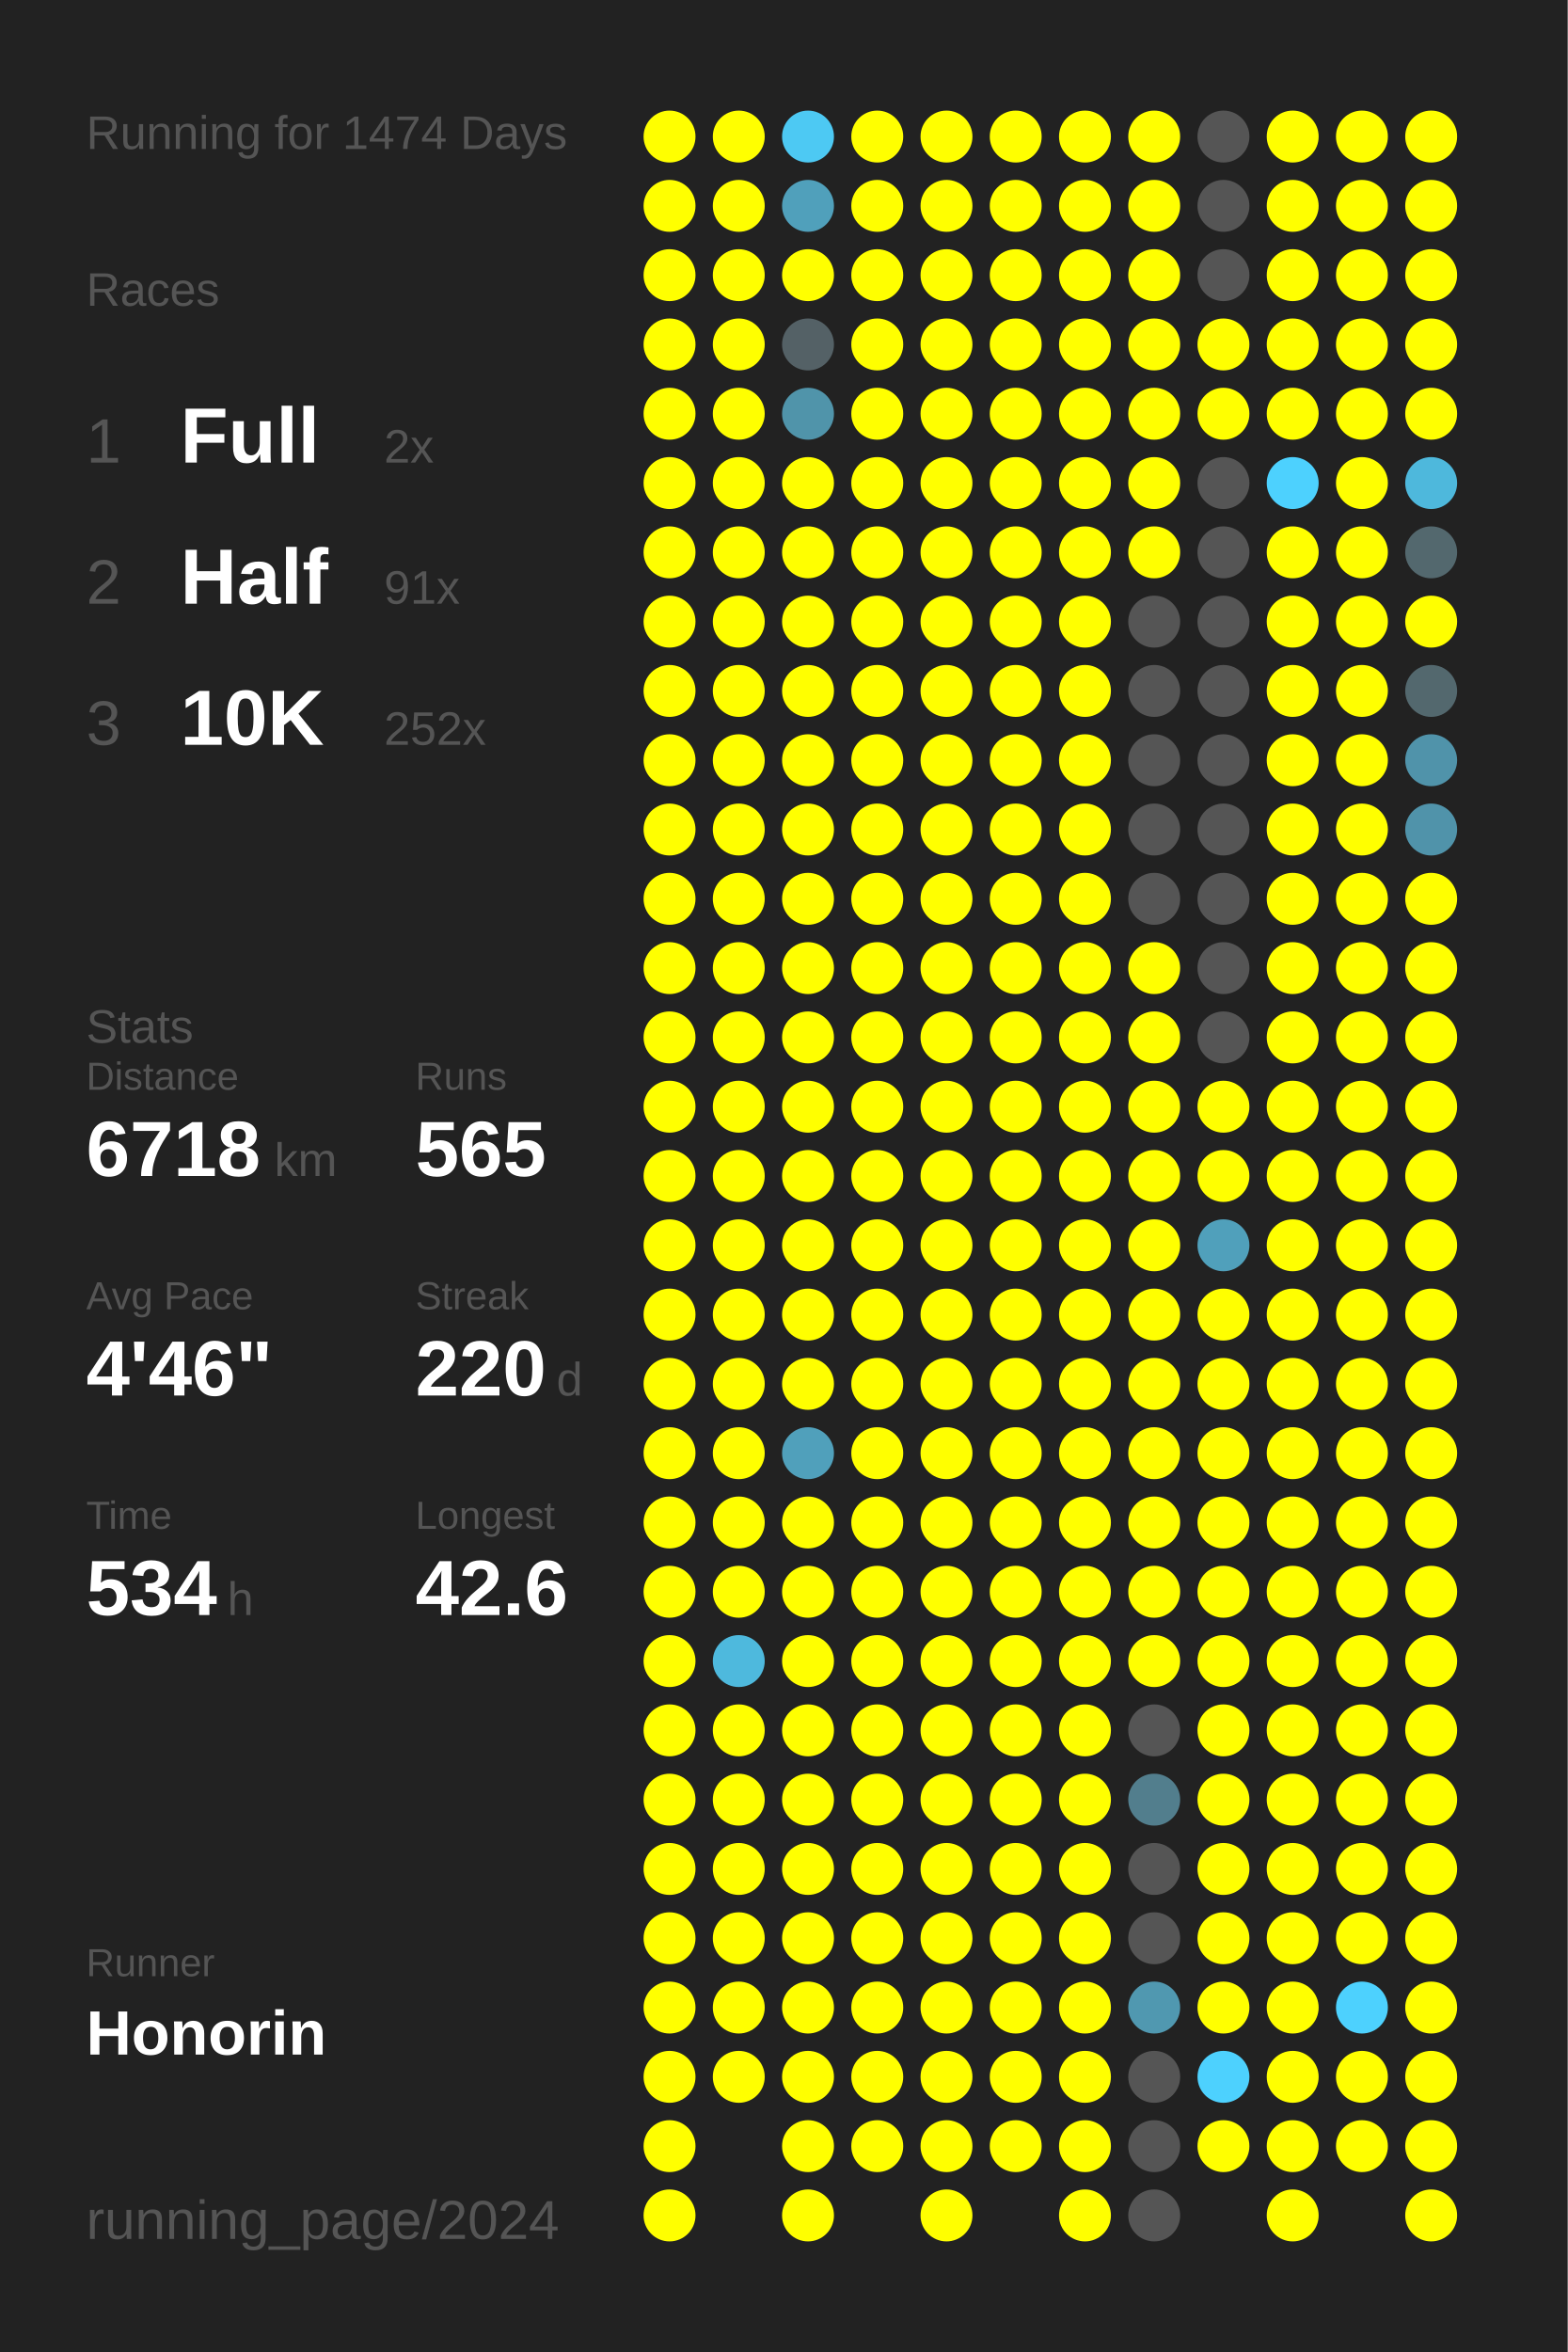
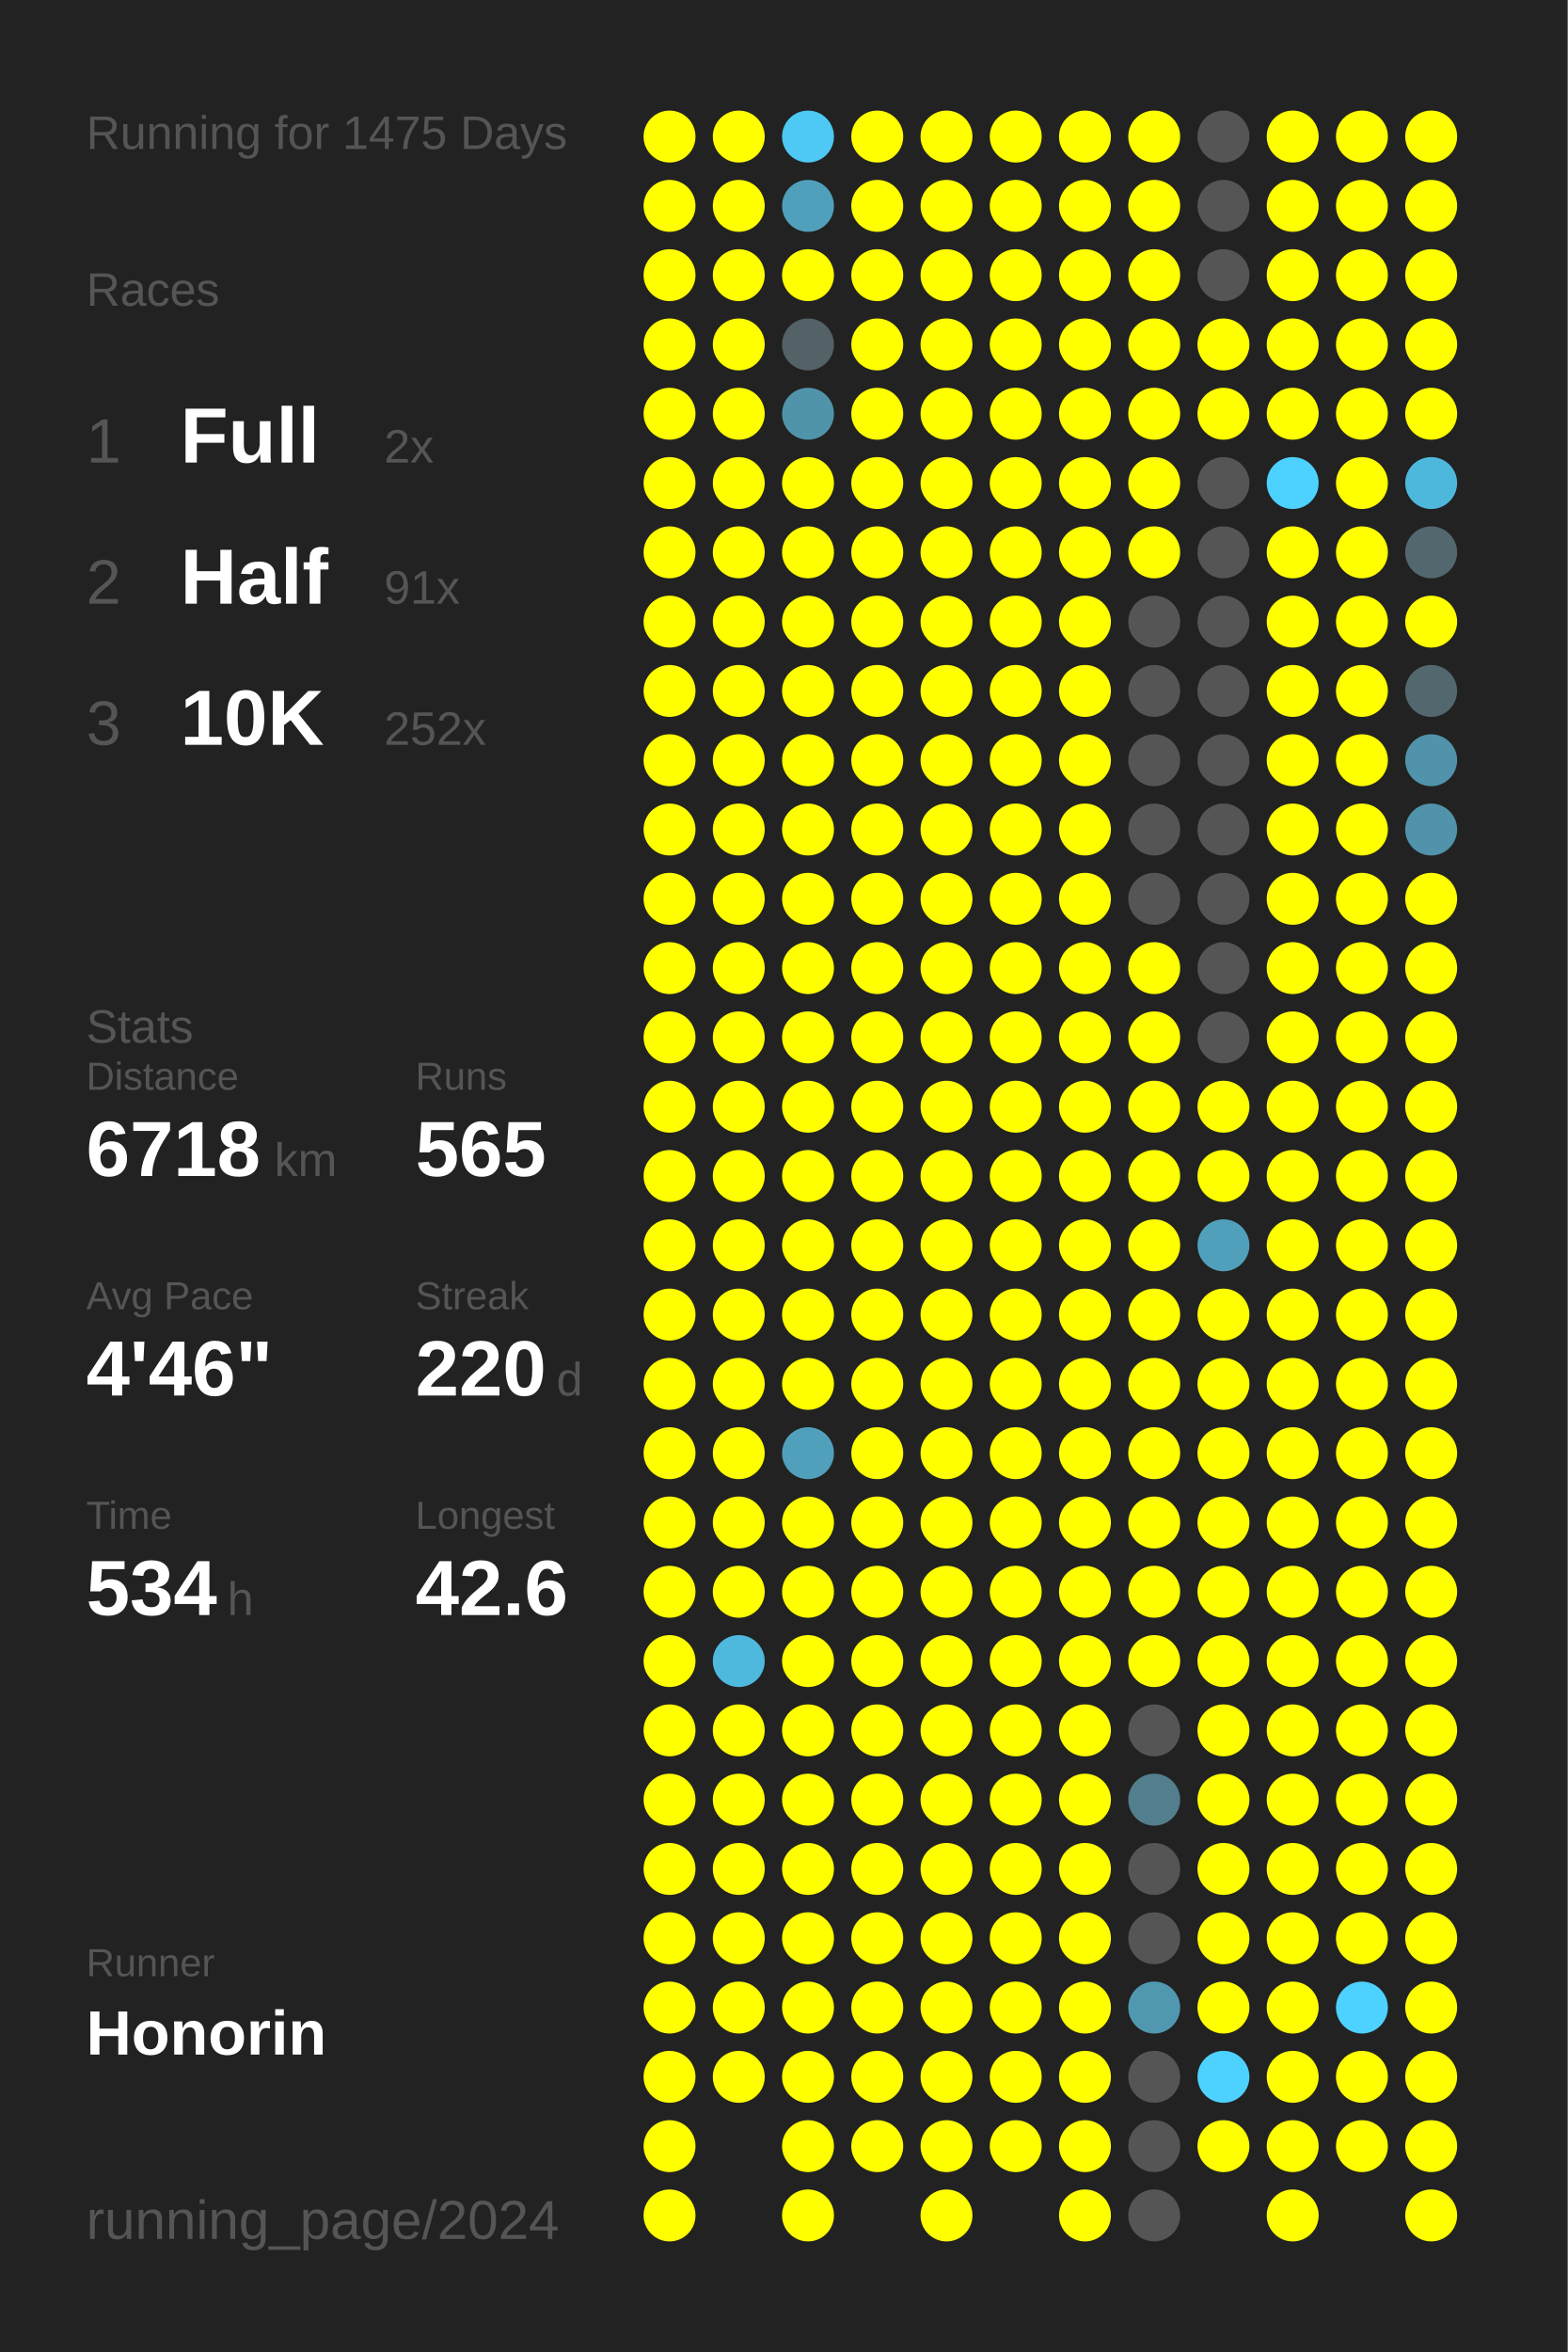
<svg xmlns="http://www.w3.org/2000/svg" baseProfile="full" height="300mm" version="1.1" viewBox="0,0,200,300" width="200mm">
  <defs />
  <rect fill="#222222" height="300" width="200" x="0" y="0" />
-   <text fill="#555555" style="font-size:6px; font-family:Arial;" x="11" y="19">Running for 1474 Days</text>
+   <text fill="#555555" style="font-size:6px; font-family:Arial;" x="11" y="19">Running for 1475 Days</text>
  <text fill="#555555" style="font-size:6px; font-family:Arial;" x="11" y="39">Races</text>
  <text fill="#555555" style="font-size:8px; font-family:Arial;" x="11" y="59">1</text>
  <text fill="#FFFFFF" style="font-size:10px; font-family:Arial; font-weight:bold;" x="23" y="59">Full</text>
  <text fill="#555555" style="font-size:6px; font-family:Arial;" x="49" y="59">2x</text>
  <text fill="#555555" style="font-size:8px; font-family:Arial;" x="11" y="77">2</text>
  <text fill="#FFFFFF" style="font-size:10px; font-family:Arial; font-weight:bold;" x="23" y="77">Half</text>
  <text fill="#555555" style="font-size:6px; font-family:Arial;" x="49" y="77">91x</text>
  <text fill="#555555" style="font-size:8px; font-family:Arial;" x="11" y="95">3</text>
  <text fill="#FFFFFF" style="font-size:10px; font-family:Arial; font-weight:bold;" x="23" y="95">10K</text>
  <text fill="#555555" style="font-size:6px; font-family:Arial;" x="49" y="95">252x</text>
  <text fill="#555555" style="font-size:6px; font-family:Arial;" x="11" y="133">Stats</text>
  <text fill="#555555" style="font-size:5px; font-family:Arial;" x="11" y="139">Distance</text>
  <text fill="#FFFFFF" style="font-size:10px; font-family:Arial; font-weight:bold;" x="11" y="150">6718</text>
  <text fill="#555555" style="font-size:6px; font-family:Arial;" x="35" y="150">km</text>
  <text fill="#555555" style="font-size:5px; font-family:Arial;" x="53" y="139">Runs</text>
  <text fill="#FFFFFF" style="font-size:10px; font-family:Arial; font-weight:bold;" x="53" y="150">565</text>
  <text fill="#555555" style="font-size:5px; font-family:Arial;" x="11" y="167">Avg Pace</text>
  <text fill="#FFFFFF" style="font-size:10px; font-family:Arial; font-weight:bold;" x="11" y="178">4'46"</text>
  <text fill="#555555" style="font-size:5px; font-family:Arial;" x="53" y="167">Streak</text>
  <text fill="#FFFFFF" style="font-size:10px; font-family:Arial; font-weight:bold;" x="53" y="178">220</text>
  <text fill="#555555" style="font-size:6px; font-family:Arial;" x="71" y="178">d</text>
  <text fill="#555555" style="font-size:5px; font-family:Arial;" x="11" y="195">Time</text>
  <text fill="#FFFFFF" style="font-size:10px; font-family:Arial; font-weight:bold;" x="11" y="206">534</text>
  <text fill="#555555" style="font-size:6px; font-family:Arial;" x="29" y="206">h</text>
  <text fill="#555555" style="font-size:5px; font-family:Arial;" x="53" y="195">Longest</text>
  <text fill="#FFFFFF" style="font-size:10px; font-family:Arial; font-weight:bold;" x="53" y="206">42.6</text>
  <text fill="#555555" style="font-size:5px; font-family:Arial;" x="11" y="252.065">Runner</text>
  <text fill="#FFFFFF" style="font-size:8px; font-family:Arial; font-weight:bold;" x="11" y="262.065">Honorin</text>
  <text fill="#555555" style="font-size:7px; font-family:Arial;" x="11" y="285.581">running_page/2024</text>
  <circle cx="85.417" cy="17.419" fill="#FFFF00" r="3.312" />
  <circle cx="85.417" cy="26.258" fill="#FFFF00" r="3.312" />
  <circle cx="85.417" cy="35.097" fill="#FFFF00" r="3.312" />
  <circle cx="85.417" cy="43.935" fill="#FFFF00" r="3.312" />
  <circle cx="85.417" cy="52.774" fill="#FFFF00" r="3.312" />
  <circle cx="85.417" cy="61.613" fill="#FFFF00" r="3.312" />
  <circle cx="85.417" cy="70.452" fill="#FFFF00" r="3.312" />
  <circle cx="85.417" cy="79.29" fill="#FFFF00" r="3.312" />
  <circle cx="85.417" cy="88.129" fill="#FFFF00" r="3.312" />
  <circle cx="85.417" cy="96.968" fill="#FFFF00" r="3.312" />
  <circle cx="85.417" cy="105.806" fill="#FFFF00" r="3.312" />
  <circle cx="85.417" cy="114.645" fill="#FFFF00" r="3.312" />
  <circle cx="85.417" cy="123.484" fill="#FFFF00" r="3.312" />
  <circle cx="85.417" cy="132.323" fill="#FFFF00" r="3.312" />
  <circle cx="85.417" cy="141.161" fill="#FFFF00" r="3.312" />
  <circle cx="85.417" cy="150" fill="#FFFF00" r="3.312" />
  <circle cx="85.417" cy="158.839" fill="#FFFF00" r="3.312" />
  <circle cx="85.417" cy="167.677" fill="#FFFF00" r="3.312" />
  <circle cx="85.417" cy="176.516" fill="#FFFF00" r="3.312" />
  <circle cx="85.417" cy="185.355" fill="#FFFF00" r="3.312" />
  <circle cx="85.417" cy="194.194" fill="#FFFF00" r="3.312" />
  <circle cx="85.417" cy="203.032" fill="#FFFF00" r="3.312" />
  <circle cx="85.417" cy="211.871" fill="#FFFF00" r="3.312" />
  <circle cx="85.417" cy="220.71" fill="#FFFF00" r="3.312" />
  <circle cx="85.417" cy="229.548" fill="#FFFF00" r="3.312" />
  <circle cx="85.417" cy="238.387" fill="#FFFF00" r="3.312" />
  <circle cx="85.417" cy="247.226" fill="#FFFF00" r="3.312" />
  <circle cx="85.417" cy="256.065" fill="#FFFF00" r="3.312" />
  <circle cx="85.417" cy="264.903" fill="#FFFF00" r="3.312" />
  <circle cx="85.417" cy="273.742" fill="#FFFF00" r="3.312" />
  <circle cx="85.417" cy="282.581" fill="#FFFF00" r="3.312" />
  <circle cx="94.25" cy="17.419" fill="#FFFF00" r="3.312" />
  <circle cx="94.25" cy="26.258" fill="#FFFF00" r="3.312" />
  <circle cx="94.25" cy="35.097" fill="#FFFF00" r="3.312" />
  <circle cx="94.25" cy="43.935" fill="#FFFF00" r="3.312" />
  <circle cx="94.25" cy="52.774" fill="#FFFF00" r="3.312" />
  <circle cx="94.25" cy="61.613" fill="#FFFF00" r="3.312" />
  <circle cx="94.25" cy="70.452" fill="#FFFF00" r="3.312" />
  <circle cx="94.25" cy="79.29" fill="#FFFF00" r="3.312" />
  <circle cx="94.25" cy="88.129" fill="#FFFF00" r="3.312" />
  <circle cx="94.25" cy="96.968" fill="#FFFF00" r="3.312" />
  <circle cx="94.25" cy="105.806" fill="#FFFF00" r="3.312" />
  <circle cx="94.25" cy="114.645" fill="#FFFF00" r="3.312" />
  <circle cx="94.25" cy="123.484" fill="#FFFF00" r="3.312" />
  <circle cx="94.25" cy="132.323" fill="#FFFF00" r="3.312" />
  <circle cx="94.25" cy="141.161" fill="#FFFF00" r="3.312" />
  <circle cx="94.25" cy="150" fill="#FFFF00" r="3.312" />
  <circle cx="94.25" cy="158.839" fill="#FFFF00" r="3.312" />
  <circle cx="94.25" cy="167.677" fill="#FFFF00" r="3.312" />
  <circle cx="94.25" cy="176.516" fill="#FFFF00" r="3.312" />
  <circle cx="94.25" cy="185.355" fill="#FFFF00" r="3.312" />
  <circle cx="94.25" cy="194.194" fill="#FFFF00" r="3.312" />
  <circle cx="94.25" cy="203.032" fill="#FFFF00" r="3.312" />
  <circle cx="94.25" cy="211.871" fill="#4eb9dd" r="3.312" />
  <circle cx="94.25" cy="220.71" fill="#FFFF00" r="3.312" />
  <circle cx="94.25" cy="229.548" fill="#FFFF00" r="3.312" />
  <circle cx="94.25" cy="238.387" fill="#FFFF00" r="3.312" />
  <circle cx="94.25" cy="247.226" fill="#FFFF00" r="3.312" />
  <circle cx="94.25" cy="256.065" fill="#FFFF00" r="3.312" />
  <circle cx="94.25" cy="264.903" fill="#FFFF00" r="3.312" />
  <circle cx="103.083" cy="17.419" fill="#4dc9f3" r="3.312" />
  <circle cx="103.083" cy="26.258" fill="#50a0bb" r="3.312" />
  <circle cx="103.083" cy="35.097" fill="#FFFF00" r="3.312" />
  <circle cx="103.083" cy="43.935" fill="#546166" r="3.312" />
  <circle cx="103.083" cy="52.774" fill="#5094aa" r="3.312" />
  <circle cx="103.083" cy="61.613" fill="#FFFF00" r="3.312" />
  <circle cx="103.083" cy="70.452" fill="#FFFF00" r="3.312" />
  <circle cx="103.083" cy="79.29" fill="#FFFF00" r="3.312" />
  <circle cx="103.083" cy="88.129" fill="#FFFF00" r="3.312" />
  <circle cx="103.083" cy="96.968" fill="#FFFF00" r="3.312" />
  <circle cx="103.083" cy="105.806" fill="#FFFF00" r="3.312" />
  <circle cx="103.083" cy="114.645" fill="#FFFF00" r="3.312" />
  <circle cx="103.083" cy="123.484" fill="#FFFF00" r="3.312" />
  <circle cx="103.083" cy="132.323" fill="#FFFF00" r="3.312" />
  <circle cx="103.083" cy="141.161" fill="#FFFF00" r="3.312" />
  <circle cx="103.083" cy="150" fill="#FFFF00" r="3.312" />
  <circle cx="103.083" cy="158.839" fill="#FFFF00" r="3.312" />
  <circle cx="103.083" cy="167.677" fill="#FFFF00" r="3.312" />
  <circle cx="103.083" cy="176.516" fill="#FFFF00" r="3.312" />
  <circle cx="103.083" cy="185.355" fill="#50a0bb" r="3.312" />
  <circle cx="103.083" cy="194.194" fill="#FFFF00" r="3.312" />
  <circle cx="103.083" cy="203.032" fill="#FFFF00" r="3.312" />
  <circle cx="103.083" cy="211.871" fill="#FFFF00" r="3.312" />
  <circle cx="103.083" cy="220.71" fill="#FFFF00" r="3.312" />
  <circle cx="103.083" cy="229.548" fill="#FFFF00" r="3.312" />
  <circle cx="103.083" cy="238.387" fill="#FFFF00" r="3.312" />
  <circle cx="103.083" cy="247.226" fill="#FFFF00" r="3.312" />
  <circle cx="103.083" cy="256.065" fill="#FFFF00" r="3.312" />
  <circle cx="103.083" cy="264.903" fill="#FFFF00" r="3.312" />
  <circle cx="103.083" cy="273.742" fill="#FFFF00" r="3.312" />
  <circle cx="103.083" cy="282.581" fill="#FFFF00" r="3.312" />
  <circle cx="111.917" cy="17.419" fill="#FFFF00" r="3.312" />
  <circle cx="111.917" cy="26.258" fill="#FFFF00" r="3.312" />
  <circle cx="111.917" cy="35.097" fill="#FFFF00" r="3.312" />
  <circle cx="111.917" cy="43.935" fill="#FFFF00" r="3.312" />
  <circle cx="111.917" cy="52.774" fill="#FFFF00" r="3.312" />
  <circle cx="111.917" cy="61.613" fill="#FFFF00" r="3.312" />
  <circle cx="111.917" cy="70.452" fill="#FFFF00" r="3.312" />
  <circle cx="111.917" cy="79.29" fill="#FFFF00" r="3.312" />
  <circle cx="111.917" cy="88.129" fill="#FFFF00" r="3.312" />
  <circle cx="111.917" cy="96.968" fill="#FFFF00" r="3.312" />
  <circle cx="111.917" cy="105.806" fill="#FFFF00" r="3.312" />
  <circle cx="111.917" cy="114.645" fill="#FFFF00" r="3.312" />
  <circle cx="111.917" cy="123.484" fill="#FFFF00" r="3.312" />
  <circle cx="111.917" cy="132.323" fill="#FFFF00" r="3.312" />
  <circle cx="111.917" cy="141.161" fill="#FFFF00" r="3.312" />
  <circle cx="111.917" cy="150" fill="#FFFF00" r="3.312" />
  <circle cx="111.917" cy="158.839" fill="#FFFF00" r="3.312" />
  <circle cx="111.917" cy="167.677" fill="#FFFF00" r="3.312" />
  <circle cx="111.917" cy="176.516" fill="#FFFF00" r="3.312" />
  <circle cx="111.917" cy="185.355" fill="#FFFF00" r="3.312" />
  <circle cx="111.917" cy="194.194" fill="#FFFF00" r="3.312" />
  <circle cx="111.917" cy="203.032" fill="#FFFF00" r="3.312" />
  <circle cx="111.917" cy="211.871" fill="#FFFF00" r="3.312" />
  <circle cx="111.917" cy="220.71" fill="#FFFF00" r="3.312" />
  <circle cx="111.917" cy="229.548" fill="#FFFF00" r="3.312" />
  <circle cx="111.917" cy="238.387" fill="#FFFF00" r="3.312" />
  <circle cx="111.917" cy="247.226" fill="#FFFF00" r="3.312" />
  <circle cx="111.917" cy="256.065" fill="#FFFF00" r="3.312" />
  <circle cx="111.917" cy="264.903" fill="#FFFF00" r="3.312" />
  <circle cx="111.917" cy="273.742" fill="#FFFF00" r="3.312" />
  <circle cx="120.75" cy="17.419" fill="#FFFF00" r="3.312" />
  <circle cx="120.75" cy="26.258" fill="#FFFF00" r="3.312" />
  <circle cx="120.75" cy="35.097" fill="#FFFF00" r="3.312" />
  <circle cx="120.75" cy="43.935" fill="#FFFF00" r="3.312" />
  <circle cx="120.75" cy="52.774" fill="#FFFF00" r="3.312" />
  <circle cx="120.75" cy="61.613" fill="#FFFF00" r="3.312" />
  <circle cx="120.75" cy="70.452" fill="#FFFF00" r="3.312" />
  <circle cx="120.75" cy="79.29" fill="#FFFF00" r="3.312" />
  <circle cx="120.75" cy="88.129" fill="#FFFF00" r="3.312" />
  <circle cx="120.75" cy="96.968" fill="#FFFF00" r="3.312" />
  <circle cx="120.75" cy="105.806" fill="#FFFF00" r="3.312" />
  <circle cx="120.75" cy="114.645" fill="#FFFF00" r="3.312" />
  <circle cx="120.75" cy="123.484" fill="#FFFF00" r="3.312" />
  <circle cx="120.75" cy="132.323" fill="#FFFF00" r="3.312" />
  <circle cx="120.75" cy="141.161" fill="#FFFF00" r="3.312" />
  <circle cx="120.75" cy="150" fill="#FFFF00" r="3.312" />
  <circle cx="120.75" cy="158.839" fill="#FFFF00" r="3.312" />
  <circle cx="120.75" cy="167.677" fill="#FFFF00" r="3.312" />
  <circle cx="120.75" cy="176.516" fill="#FFFF00" r="3.312" />
  <circle cx="120.75" cy="185.355" fill="#FFFF00" r="3.312" />
  <circle cx="120.75" cy="194.194" fill="#FFFF00" r="3.312" />
  <circle cx="120.75" cy="203.032" fill="#FFFF00" r="3.312" />
  <circle cx="120.75" cy="211.871" fill="#FFFF00" r="3.312" />
  <circle cx="120.75" cy="220.71" fill="#FFFF00" r="3.312" />
  <circle cx="120.75" cy="229.548" fill="#FFFF00" r="3.312" />
  <circle cx="120.75" cy="238.387" fill="#FFFF00" r="3.312" />
  <circle cx="120.75" cy="247.226" fill="#FFFF00" r="3.312" />
  <circle cx="120.75" cy="256.065" fill="#FFFF00" r="3.312" />
  <circle cx="120.75" cy="264.903" fill="#FFFF00" r="3.312" />
  <circle cx="120.75" cy="273.742" fill="#FFFF00" r="3.312" />
  <circle cx="120.75" cy="282.581" fill="#FFFF00" r="3.312" />
  <circle cx="129.583" cy="17.419" fill="#FFFF00" r="3.312" />
  <circle cx="129.583" cy="26.258" fill="#FFFF00" r="3.312" />
  <circle cx="129.583" cy="35.097" fill="#FFFF00" r="3.312" />
  <circle cx="129.583" cy="43.935" fill="#FFFF00" r="3.312" />
  <circle cx="129.583" cy="52.774" fill="#FFFF00" r="3.312" />
  <circle cx="129.583" cy="61.613" fill="#FFFF00" r="3.312" />
  <circle cx="129.583" cy="70.452" fill="#FFFF00" r="3.312" />
  <circle cx="129.583" cy="79.29" fill="#FFFF00" r="3.312" />
  <circle cx="129.583" cy="88.129" fill="#FFFF00" r="3.312" />
  <circle cx="129.583" cy="96.968" fill="#FFFF00" r="3.312" />
  <circle cx="129.583" cy="105.806" fill="#FFFF00" r="3.312" />
  <circle cx="129.583" cy="114.645" fill="#FFFF00" r="3.312" />
  <circle cx="129.583" cy="123.484" fill="#FFFF00" r="3.312" />
  <circle cx="129.583" cy="132.323" fill="#FFFF00" r="3.312" />
  <circle cx="129.583" cy="141.161" fill="#FFFF00" r="3.312" />
  <circle cx="129.583" cy="150" fill="#FFFF00" r="3.312" />
  <circle cx="129.583" cy="158.839" fill="#FFFF00" r="3.312" />
  <circle cx="129.583" cy="167.677" fill="#FFFF00" r="3.312" />
  <circle cx="129.583" cy="176.516" fill="#FFFF00" r="3.312" />
  <circle cx="129.583" cy="185.355" fill="#FFFF00" r="3.312" />
  <circle cx="129.583" cy="194.194" fill="#FFFF00" r="3.312" />
  <circle cx="129.583" cy="203.032" fill="#FFFF00" r="3.312" />
  <circle cx="129.583" cy="211.871" fill="#FFFF00" r="3.312" />
  <circle cx="129.583" cy="220.71" fill="#FFFF00" r="3.312" />
  <circle cx="129.583" cy="229.548" fill="#FFFF00" r="3.312" />
  <circle cx="129.583" cy="238.387" fill="#FFFF00" r="3.312" />
  <circle cx="129.583" cy="247.226" fill="#FFFF00" r="3.312" />
  <circle cx="129.583" cy="256.065" fill="#FFFF00" r="3.312" />
  <circle cx="129.583" cy="264.903" fill="#FFFF00" r="3.312" />
  <circle cx="129.583" cy="273.742" fill="#FFFF00" r="3.312" />
  <circle cx="138.417" cy="17.419" fill="#FFFF00" r="3.312" />
  <circle cx="138.417" cy="26.258" fill="#FFFF00" r="3.312" />
  <circle cx="138.417" cy="35.097" fill="#FFFF00" r="3.312" />
  <circle cx="138.417" cy="43.935" fill="#FFFF00" r="3.312" />
  <circle cx="138.417" cy="52.774" fill="#FFFF00" r="3.312" />
  <circle cx="138.417" cy="61.613" fill="#FFFF00" r="3.312" />
  <circle cx="138.417" cy="70.452" fill="#FFFF00" r="3.312" />
  <circle cx="138.417" cy="79.29" fill="#FFFF00" r="3.312" />
  <circle cx="138.417" cy="88.129" fill="#FFFF00" r="3.312" />
  <circle cx="138.417" cy="96.968" fill="#FFFF00" r="3.312" />
  <circle cx="138.417" cy="105.806" fill="#FFFF00" r="3.312" />
  <circle cx="138.417" cy="114.645" fill="#FFFF00" r="3.312" />
  <circle cx="138.417" cy="123.484" fill="#FFFF00" r="3.312" />
  <circle cx="138.417" cy="132.323" fill="#FFFF00" r="3.312" />
  <circle cx="138.417" cy="141.161" fill="#FFFF00" r="3.312" />
  <circle cx="138.417" cy="150" fill="#FFFF00" r="3.312" />
  <circle cx="138.417" cy="158.839" fill="#FFFF00" r="3.312" />
  <circle cx="138.417" cy="167.677" fill="#FFFF00" r="3.312" />
  <circle cx="138.417" cy="176.516" fill="#FFFF00" r="3.312" />
  <circle cx="138.417" cy="185.355" fill="#FFFF00" r="3.312" />
  <circle cx="138.417" cy="194.194" fill="#FFFF00" r="3.312" />
  <circle cx="138.417" cy="203.032" fill="#FFFF00" r="3.312" />
  <circle cx="138.417" cy="211.871" fill="#FFFF00" r="3.312" />
  <circle cx="138.417" cy="220.71" fill="#FFFF00" r="3.312" />
  <circle cx="138.417" cy="229.548" fill="#FFFF00" r="3.312" />
  <circle cx="138.417" cy="238.387" fill="#FFFF00" r="3.312" />
  <circle cx="138.417" cy="247.226" fill="#FFFF00" r="3.312" />
  <circle cx="138.417" cy="256.065" fill="#FFFF00" r="3.312" />
  <circle cx="138.417" cy="264.903" fill="#FFFF00" r="3.312" />
  <circle cx="138.417" cy="273.742" fill="#FFFF00" r="3.312" />
  <circle cx="138.417" cy="282.581" fill="#FFFF00" r="3.312" />
  <circle cx="147.25" cy="17.419" fill="#FFFF00" r="3.312" />
  <circle cx="147.25" cy="26.258" fill="#FFFF00" r="3.312" />
  <circle cx="147.25" cy="35.097" fill="#FFFF00" r="3.312" />
  <circle cx="147.25" cy="43.935" fill="#FFFF00" r="3.312" />
  <circle cx="147.25" cy="52.774" fill="#FFFF00" r="3.312" />
  <circle cx="147.25" cy="61.613" fill="#FFFF00" r="3.312" />
  <circle cx="147.25" cy="70.452" fill="#FFFF00" r="3.312" />
  <circle cx="147.25" cy="79.29" fill="#555555" r="3.312" />
  <circle cx="147.25" cy="88.129" fill="#555555" r="3.312" />
  <circle cx="147.25" cy="96.968" fill="#555555" r="3.312" />
  <circle cx="147.25" cy="105.806" fill="#555555" r="3.312" />
  <circle cx="147.25" cy="114.645" fill="#555555" r="3.312" />
  <circle cx="147.25" cy="123.484" fill="#FFFF00" r="3.312" />
  <circle cx="147.25" cy="132.323" fill="#FFFF00" r="3.312" />
  <circle cx="147.25" cy="141.161" fill="#FFFF00" r="3.312" />
  <circle cx="147.25" cy="150" fill="#FFFF00" r="3.312" />
  <circle cx="147.25" cy="158.839" fill="#FFFF00" r="3.312" />
  <circle cx="147.25" cy="167.677" fill="#FFFF00" r="3.312" />
  <circle cx="147.25" cy="176.516" fill="#FFFF00" r="3.312" />
  <circle cx="147.25" cy="185.355" fill="#FFFF00" r="3.312" />
  <circle cx="147.25" cy="194.194" fill="#FFFF00" r="3.312" />
  <circle cx="147.25" cy="203.032" fill="#FFFF00" r="3.312" />
  <circle cx="147.25" cy="211.871" fill="#FFFF00" r="3.312" />
  <circle cx="147.25" cy="220.71" fill="#555555" r="3.312" />
  <circle cx="147.25" cy="229.548" fill="#527e8d" r="3.312" />
  <circle cx="147.25" cy="238.387" fill="#555555" r="3.312" />
  <circle cx="147.25" cy="247.226" fill="#555555" r="3.312" />
  <circle cx="147.25" cy="256.065" fill="#5098b0" r="3.312" />
  <circle cx="147.25" cy="264.903" fill="#555555" r="3.312" />
  <circle cx="147.25" cy="273.742" fill="#555555" r="3.312" />
  <circle cx="147.25" cy="282.581" fill="#555555" r="3.312" />
  <circle cx="156.083" cy="17.419" fill="#555555" r="3.312" />
  <circle cx="156.083" cy="26.258" fill="#555555" r="3.312" />
  <circle cx="156.083" cy="35.097" fill="#555555" r="3.312" />
  <circle cx="156.083" cy="43.935" fill="#FFFF00" r="3.312" />
  <circle cx="156.083" cy="52.774" fill="#FFFF00" r="3.312" />
  <circle cx="156.083" cy="61.613" fill="#555555" r="3.312" />
  <circle cx="156.083" cy="70.452" fill="#555555" r="3.312" />
  <circle cx="156.083" cy="79.29" fill="#555555" r="3.312" />
  <circle cx="156.083" cy="88.129" fill="#555555" r="3.312" />
  <circle cx="156.083" cy="96.968" fill="#555555" r="3.312" />
  <circle cx="156.083" cy="105.806" fill="#555555" r="3.312" />
  <circle cx="156.083" cy="114.645" fill="#555555" r="3.312" />
  <circle cx="156.083" cy="123.484" fill="#555555" r="3.312" />
  <circle cx="156.083" cy="132.323" fill="#555555" r="3.312" />
  <circle cx="156.083" cy="141.161" fill="#FFFF00" r="3.312" />
  <circle cx="156.083" cy="150" fill="#FFFF00" r="3.312" />
  <circle cx="156.083" cy="158.839" fill="#50a0bb" r="3.312" />
  <circle cx="156.083" cy="167.677" fill="#FFFF00" r="3.312" />
  <circle cx="156.083" cy="176.516" fill="#FFFF00" r="3.312" />
  <circle cx="156.083" cy="185.355" fill="#FFFF00" r="3.312" />
  <circle cx="156.083" cy="194.194" fill="#FFFF00" r="3.312" />
  <circle cx="156.083" cy="203.032" fill="#FFFF00" r="3.312" />
  <circle cx="156.083" cy="211.871" fill="#FFFF00" r="3.312" />
  <circle cx="156.083" cy="220.71" fill="#FFFF00" r="3.312" />
  <circle cx="156.083" cy="229.548" fill="#FFFF00" r="3.312" />
  <circle cx="156.083" cy="238.387" fill="#FFFF00" r="3.312" />
  <circle cx="156.083" cy="247.226" fill="#FFFF00" r="3.312" />
  <circle cx="156.083" cy="256.065" fill="#FFFF00" r="3.312" />
  <circle cx="156.083" cy="264.903" fill="#4dd1fe" r="3.312" />
  <circle cx="156.083" cy="273.742" fill="#FFFF00" r="3.312" />
  <circle cx="164.917" cy="17.419" fill="#FFFF00" r="3.312" />
  <circle cx="164.917" cy="26.258" fill="#FFFF00" r="3.312" />
  <circle cx="164.917" cy="35.097" fill="#FFFF00" r="3.312" />
  <circle cx="164.917" cy="43.935" fill="#FFFF00" r="3.312" />
  <circle cx="164.917" cy="52.774" fill="#FFFF00" r="3.312" />
  <circle cx="164.917" cy="61.613" fill="#4dd1fe" r="3.312" />
  <circle cx="164.917" cy="70.452" fill="#FFFF00" r="3.312" />
  <circle cx="164.917" cy="79.29" fill="#FFFF00" r="3.312" />
  <circle cx="164.917" cy="88.129" fill="#FFFF00" r="3.312" />
  <circle cx="164.917" cy="96.968" fill="#FFFF00" r="3.312" />
  <circle cx="164.917" cy="105.806" fill="#FFFF00" r="3.312" />
  <circle cx="164.917" cy="114.645" fill="#FFFF00" r="3.312" />
  <circle cx="164.917" cy="123.484" fill="#FFFF00" r="3.312" />
  <circle cx="164.917" cy="132.323" fill="#FFFF00" r="3.312" />
  <circle cx="164.917" cy="141.161" fill="#FFFF00" r="3.312" />
  <circle cx="164.917" cy="150" fill="#FFFF00" r="3.312" />
  <circle cx="164.917" cy="158.839" fill="#FFFF00" r="3.312" />
  <circle cx="164.917" cy="167.677" fill="#FFFF00" r="3.312" />
  <circle cx="164.917" cy="176.516" fill="#FFFF00" r="3.312" />
  <circle cx="164.917" cy="185.355" fill="#FFFF00" r="3.312" />
  <circle cx="164.917" cy="194.194" fill="#FFFF00" r="3.312" />
  <circle cx="164.917" cy="203.032" fill="#FFFF00" r="3.312" />
  <circle cx="164.917" cy="211.871" fill="#FFFF00" r="3.312" />
  <circle cx="164.917" cy="220.71" fill="#FFFF00" r="3.312" />
  <circle cx="164.917" cy="229.548" fill="#FFFF00" r="3.312" />
  <circle cx="164.917" cy="238.387" fill="#FFFF00" r="3.312" />
  <circle cx="164.917" cy="247.226" fill="#FFFF00" r="3.312" />
  <circle cx="164.917" cy="256.065" fill="#FFFF00" r="3.312" />
  <circle cx="164.917" cy="264.903" fill="#FFFF00" r="3.312" />
  <circle cx="164.917" cy="273.742" fill="#FFFF00" r="3.312" />
  <circle cx="164.917" cy="282.581" fill="#FFFF00" r="3.312" />
  <circle cx="173.75" cy="17.419" fill="#FFFF00" r="3.312" />
  <circle cx="173.75" cy="26.258" fill="#FFFF00" r="3.312" />
  <circle cx="173.75" cy="35.097" fill="#FFFF00" r="3.312" />
  <circle cx="173.75" cy="43.935" fill="#FFFF00" r="3.312" />
  <circle cx="173.75" cy="52.774" fill="#FFFF00" r="3.312" />
  <circle cx="173.75" cy="61.613" fill="#FFFF00" r="3.312" />
  <circle cx="173.75" cy="70.452" fill="#FFFF00" r="3.312" />
  <circle cx="173.75" cy="79.29" fill="#FFFF00" r="3.312" />
  <circle cx="173.75" cy="88.129" fill="#FFFF00" r="3.312" />
  <circle cx="173.75" cy="96.968" fill="#FFFF00" r="3.312" />
  <circle cx="173.75" cy="105.806" fill="#FFFF00" r="3.312" />
  <circle cx="173.75" cy="114.645" fill="#FFFF00" r="3.312" />
  <circle cx="173.75" cy="123.484" fill="#FFFF00" r="3.312" />
  <circle cx="173.75" cy="132.323" fill="#FFFF00" r="3.312" />
  <circle cx="173.75" cy="141.161" fill="#FFFF00" r="3.312" />
  <circle cx="173.75" cy="150" fill="#FFFF00" r="3.312" />
  <circle cx="173.75" cy="158.839" fill="#FFFF00" r="3.312" />
  <circle cx="173.75" cy="167.677" fill="#FFFF00" r="3.312" />
  <circle cx="173.75" cy="176.516" fill="#FFFF00" r="3.312" />
  <circle cx="173.75" cy="185.355" fill="#FFFF00" r="3.312" />
  <circle cx="173.75" cy="194.194" fill="#FFFF00" r="3.312" />
  <circle cx="173.75" cy="203.032" fill="#FFFF00" r="3.312" />
  <circle cx="173.75" cy="211.871" fill="#FFFF00" r="3.312" />
  <circle cx="173.75" cy="220.71" fill="#FFFF00" r="3.312" />
  <circle cx="173.75" cy="229.548" fill="#FFFF00" r="3.312" />
  <circle cx="173.75" cy="238.387" fill="#FFFF00" r="3.312" />
  <circle cx="173.75" cy="247.226" fill="#FFFF00" r="3.312" />
  <circle cx="173.75" cy="256.065" fill="#4dd1fe" r="3.312" />
  <circle cx="173.75" cy="264.903" fill="#FFFF00" r="3.312" />
  <circle cx="173.75" cy="273.742" fill="#FFFF00" r="3.312" />
  <circle cx="182.583" cy="17.419" fill="#FFFF00" r="3.312" />
  <circle cx="182.583" cy="26.258" fill="#FFFF00" r="3.312" />
  <circle cx="182.583" cy="35.097" fill="#FFFF00" r="3.312" />
  <circle cx="182.583" cy="43.935" fill="#FFFF00" r="3.312" />
  <circle cx="182.583" cy="52.774" fill="#FFFF00" r="3.312" />
  <circle cx="182.583" cy="61.613" fill="#4eb8dc" r="3.312" />
  <circle cx="182.583" cy="70.452" fill="#53686e" r="3.312" />
  <circle cx="182.583" cy="79.29" fill="#FFFF00" r="3.312" />
  <circle cx="182.583" cy="88.129" fill="#53686e" r="3.312" />
  <circle cx="182.583" cy="96.968" fill="#5093aa" r="3.312" />
  <circle cx="182.583" cy="105.806" fill="#5093aa" r="3.312" />
  <circle cx="182.583" cy="114.645" fill="#FFFF00" r="3.312" />
  <circle cx="182.583" cy="123.484" fill="#FFFF00" r="3.312" />
  <circle cx="182.583" cy="132.323" fill="#FFFF00" r="3.312" />
  <circle cx="182.583" cy="141.161" fill="#FFFF00" r="3.312" />
  <circle cx="182.583" cy="150" fill="#FFFF00" r="3.312" />
  <circle cx="182.583" cy="158.839" fill="#FFFF00" r="3.312" />
  <circle cx="182.583" cy="167.677" fill="#FFFF00" r="3.312" />
  <circle cx="182.583" cy="176.516" fill="#FFFF00" r="3.312" />
  <circle cx="182.583" cy="185.355" fill="#FFFF00" r="3.312" />
  <circle cx="182.583" cy="194.194" fill="#FFFF00" r="3.312" />
  <circle cx="182.583" cy="203.032" fill="#FFFF00" r="3.312" />
  <circle cx="182.583" cy="211.871" fill="#FFFF00" r="3.312" />
  <circle cx="182.583" cy="220.71" fill="#FFFF00" r="3.312" />
  <circle cx="182.583" cy="229.548" fill="#FFFF00" r="3.312" />
  <circle cx="182.583" cy="238.387" fill="#FFFF00" r="3.312" />
  <circle cx="182.583" cy="247.226" fill="#FFFF00" r="3.312" />
  <circle cx="182.583" cy="256.065" fill="#FFFF00" r="3.312" />
  <circle cx="182.583" cy="264.903" fill="#FFFF00" r="3.312" />
  <circle cx="182.583" cy="273.742" fill="#FFFF00" r="3.312" />
  <circle cx="182.583" cy="282.581" fill="#FFFF00" r="3.312" />
</svg>
